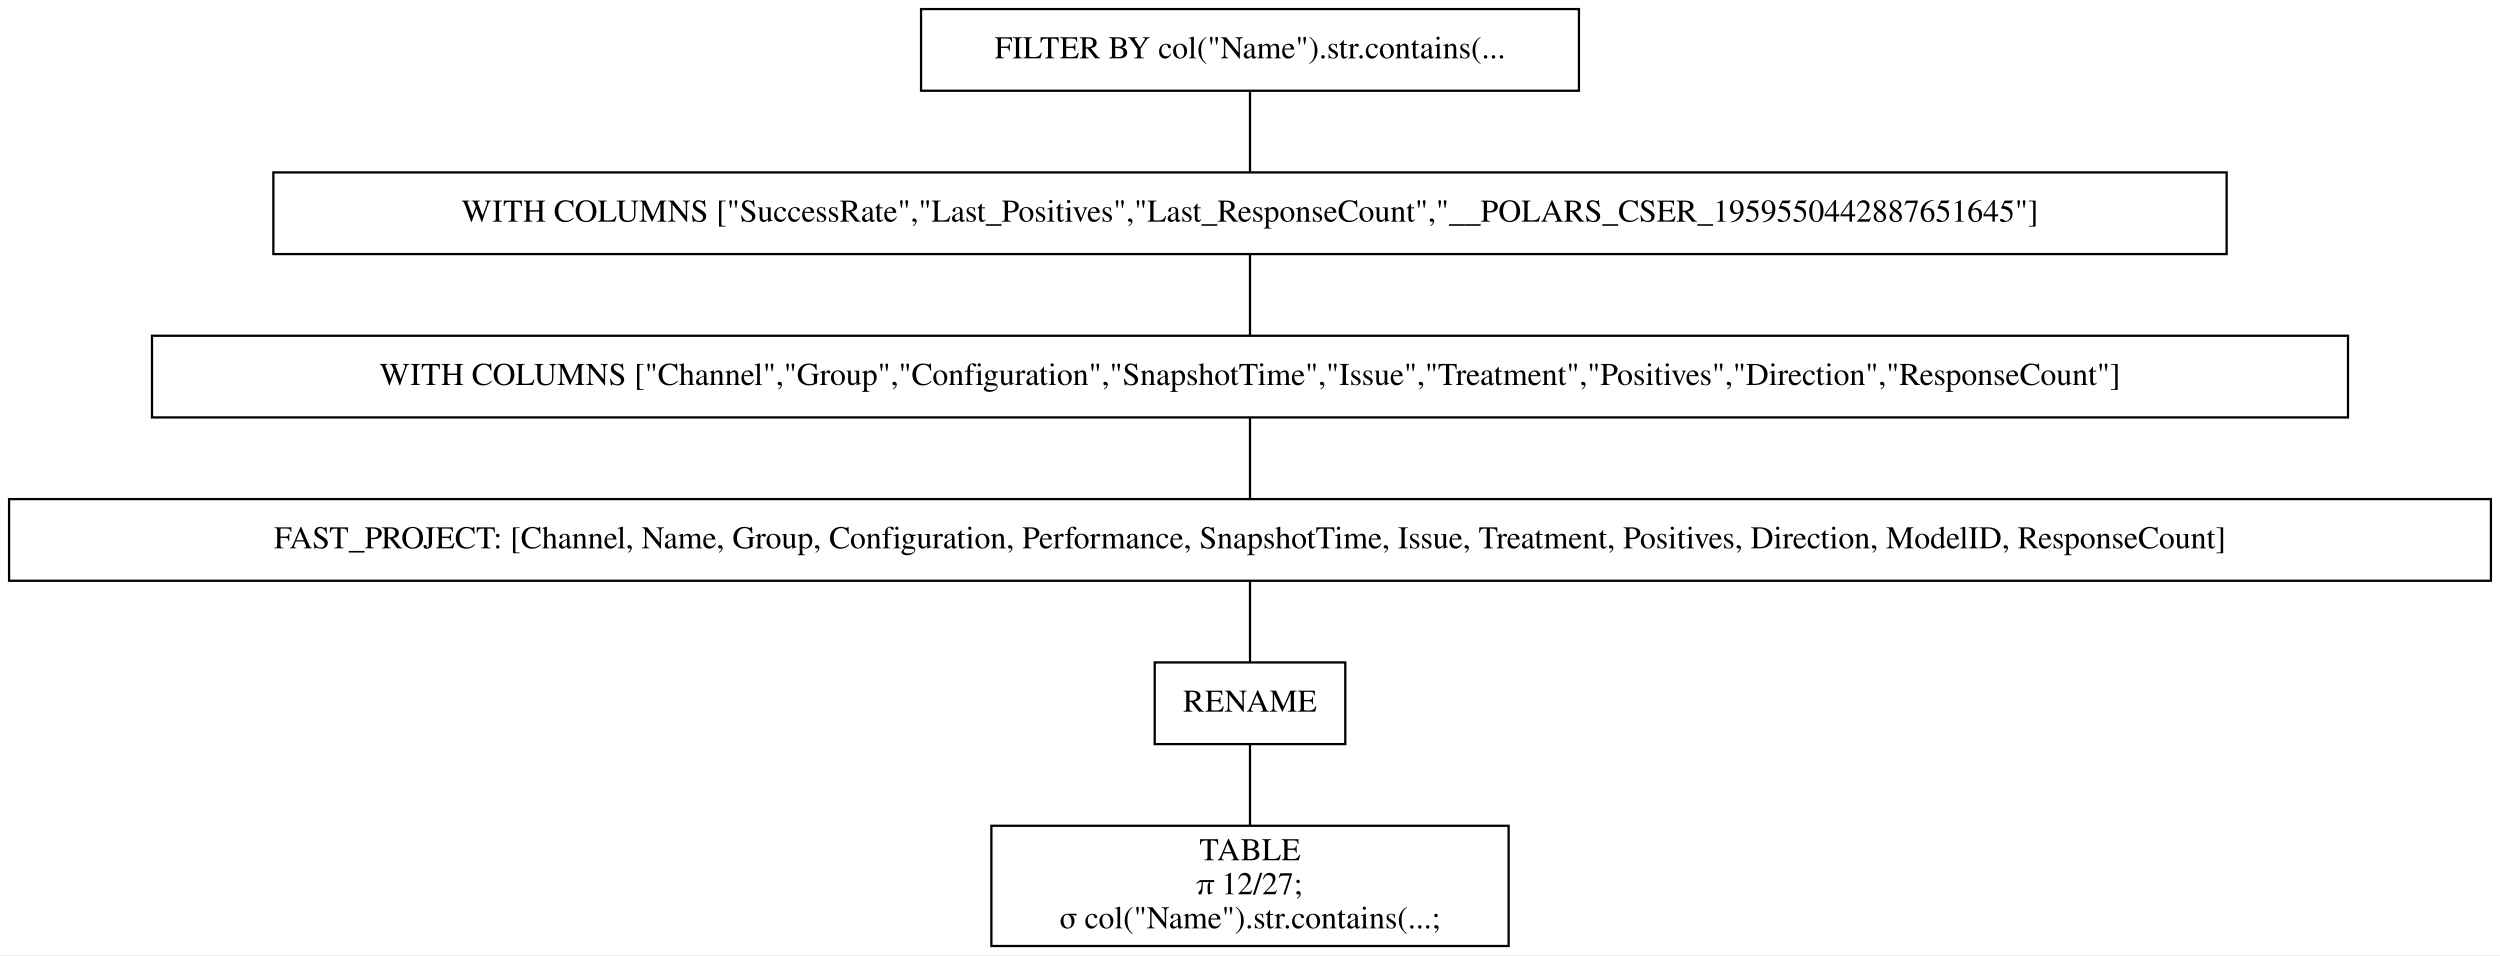
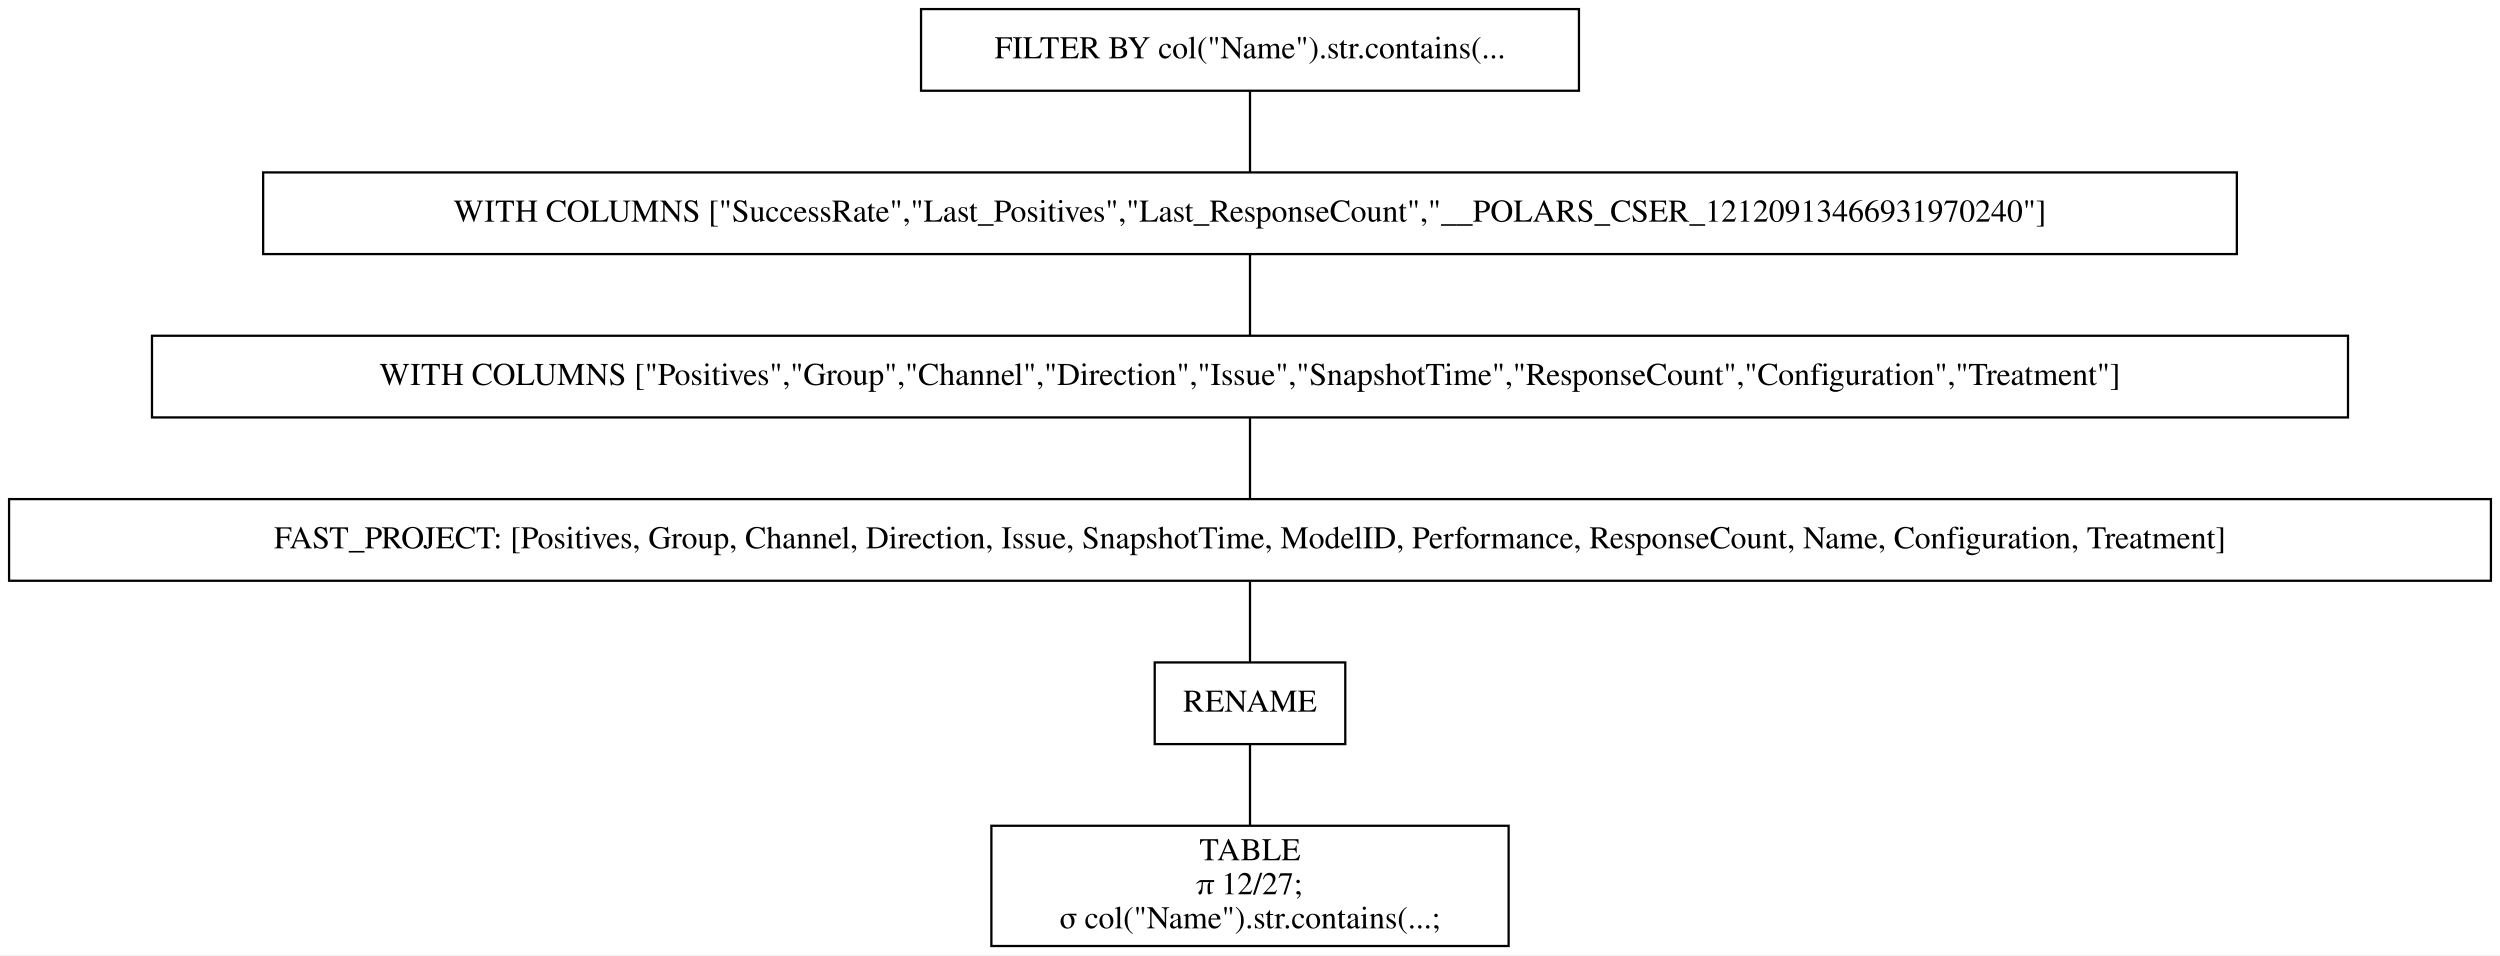
<svg xmlns="http://www.w3.org/2000/svg" width="1102pt" height="421pt" viewBox="0.00 0.00 1102.00 421.00">
  <g id="graph0" class="graph" transform="scale(1 1) rotate(0) translate(4 417)">
    <polygon fill="white" stroke="transparent" points="-4,4 -4,-417 1098,-417 1098,4 -4,4" />
    <g id="node1" class="node">
      <polygon fill="none" stroke="black" points="692,-413 402,-413 402,-377 692,-377 692,-413" />
      <text text-anchor="middle" x="547" y="-391.3" font-family="Times,serif" font-size="14.00">FILTER BY col("Name").str.contains(...</text>
    </g>
    <g id="node2" class="node">
-       <polygon fill="none" stroke="black" points="977.5,-341 116.5,-341 116.5,-305 977.5,-305 977.5,-341" />
-       <text text-anchor="middle" x="547" y="-319.3" font-family="Times,serif" font-size="14.00">WITH COLUMNS ["SuccessRate","Last_Positives","Last_ResponseCount","__POLARS_CSER_1959550442887651645"]</text>
+       <polygon fill="none" stroke="black" points="982,-341 112,-341 112,-305 982,-305 982,-341" />
+       <text text-anchor="middle" x="547" y="-319.3" font-family="Times,serif" font-size="14.00">WITH COLUMNS ["SuccessRate","Last_Positives","Last_ResponseCount","__POLARS_CSER_12120913466931970240"]</text>
    </g>
    <g id="edge1" class="edge">
      <path fill="none" stroke="black" d="M547,-376.7C547,-365.85 547,-351.92 547,-341.1" />
    </g>
    <g id="node3" class="node">
      <polygon fill="none" stroke="black" points="1031,-269 63,-269 63,-233 1031,-233 1031,-269" />
-       <text text-anchor="middle" x="547" y="-247.3" font-family="Times,serif" font-size="14.00">WITH COLUMNS ["Channel","Group","Configuration","SnapshotTime","Issue","Treatment","Positives","Direction","ResponseCount"]</text>
+       <text text-anchor="middle" x="547" y="-247.3" font-family="Times,serif" font-size="14.00">WITH COLUMNS ["Positives","Group","Channel","Direction","Issue","SnapshotTime","ResponseCount","Configuration","Treatment"]</text>
    </g>
    <g id="edge2" class="edge">
      <path fill="none" stroke="black" d="M547,-304.7C547,-293.85 547,-279.92 547,-269.1" />
    </g>
    <g id="node4" class="node">
      <polygon fill="none" stroke="black" points="1094,-197 0,-197 0,-161 1094,-161 1094,-197" />
-       <text text-anchor="middle" x="547" y="-175.3" font-family="Times,serif" font-size="14.00">FAST_PROJECT: [Channel, Name, Group, Configuration, Performance, SnapshotTime, Issue, Treatment, Positives, Direction, ModelID, ResponseCount]</text>
+       <text text-anchor="middle" x="547" y="-175.3" font-family="Times,serif" font-size="14.00">FAST_PROJECT: [Positives, Group, Channel, Direction, Issue, SnapshotTime, ModelID, Performance, ResponseCount, Name, Configuration, Treatment]</text>
    </g>
    <g id="edge3" class="edge">
      <path fill="none" stroke="black" d="M547,-232.7C547,-221.85 547,-207.92 547,-197.1" />
    </g>
    <g id="node5" class="node">
      <polygon fill="none" stroke="black" points="589,-125 505,-125 505,-89 589,-89 589,-125" />
      <text text-anchor="middle" x="547" y="-103.3" font-family="Times,serif" font-size="14.00">RENAME</text>
    </g>
    <g id="edge4" class="edge">
      <path fill="none" stroke="black" d="M547,-160.7C547,-149.85 547,-135.92 547,-125.1" />
    </g>
    <g id="node6" class="node">
      <polygon fill="none" stroke="black" points="661,-53 433,-53 433,0 661,0 661,-53" />
      <text text-anchor="middle" x="547" y="-37.8" font-family="Times,serif" font-size="14.00">TABLE</text>
      <text text-anchor="middle" x="547" y="-22.8" font-family="Times,serif" font-size="14.00">π 12/27;</text>
      <text text-anchor="middle" x="547" y="-7.8" font-family="Times,serif" font-size="14.00">σ col("Name").str.contains(...;</text>
    </g>
    <g id="edge5" class="edge">
      <path fill="none" stroke="black" d="M547,-88.97C547,-78.51 547,-64.9 547,-53.16" />
    </g>
  </g>
</svg>
